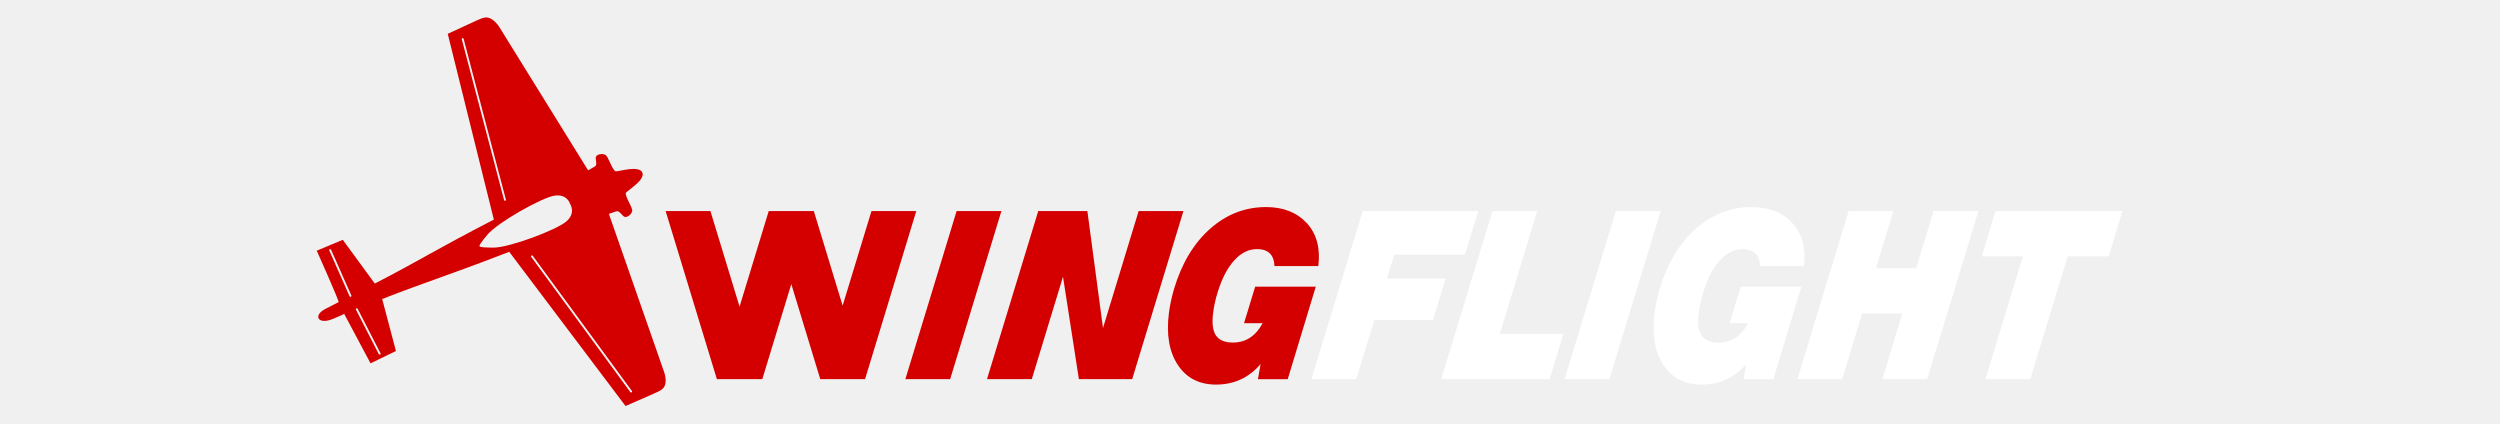
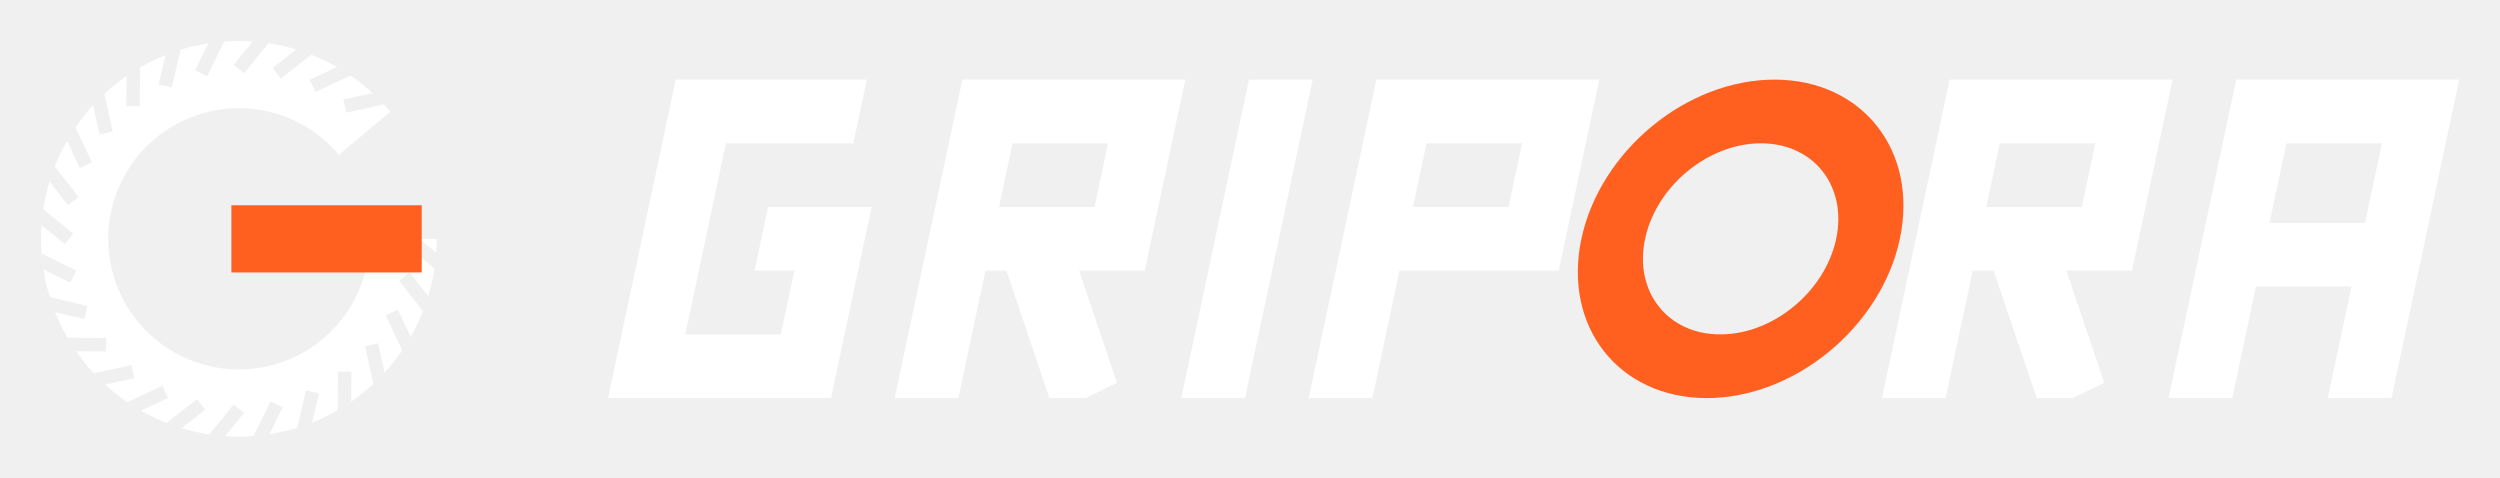
- <svg xmlns="http://www.w3.org/2000/svg" id="svg1614" version="1.1" viewBox="0 0 61.051 10.343" height="10.343mm" width="61.051mm">
-   <defs id="defs1608" />
-   <g id="g2" transform="matrix(0.8640952,0,0,0.8640952,7.553729,-1.281593)">
-     <path id="path4-7" style="fill:#d40000;fill-opacity:1;stroke:none;stroke-width:0.054;stroke-linejoin:round;stroke-dasharray:none;stroke-opacity:1" d="M 1.73,11.751 2.448,11.403 2.059,9.934 c 1.248,-0.488 1.839,-0.657 3.591,-1.334 l 3.287,4.358 c 0,0 0.573,-0.251 0.787,-0.345 0.213,-0.094 0.317,-0.141 0.341,-0.302 0.024,-0.161 -0.039,-0.317 -0.039,-0.317 L 8.466,7.528 c 0.132,-0.047 0.229,-0.08 0.238,-0.078 0.103,0.028 0.135,0.137 0.207,0.161 0.072,0.024 0.186,-0.061 0.213,-0.157 0.027,-0.096 -0.207,-0.409 -0.178,-0.522 0.086,-0.095 0.554,-0.369 0.464,-0.577 -0.106,-0.201 -0.623,-0.031 -0.753,-0.029 -0.108,-0.051 -0.203,-0.427 -0.295,-0.469 -0.093,-0.042 -0.234,-0.013 -0.261,0.056 -0.027,0.069 0.037,0.163 -0.007,0.257 -0.004,0.008 -0.092,0.059 -0.215,0.127 l -2.504,-4.041 c 0,0 -0.083,-0.147 -0.225,-0.234 -0.142,-0.087 -0.246,-0.04 -0.458,0.057 -0.211,0.098 -0.78,0.36 -0.78,0.36 l 1.303,5.25 c -1.665,0.86 -2.175,1.198 -3.365,1.807 L 0.946,8.261 0.21,8.568 c 0,0 0.645,1.44 0.617,1.454 -0.028,0.014 -0.021,0.01 -0.375,0.192 -0.354,0.182 -0.207,0.455 0.203,0.286 0.41,-0.169 0.272,-0.124 0.33,-0.147 z m 0.248,-0.246 c -0.007,-0.002 -0.013,-0.008 -0.016,-0.014 L 1.317,10.233 c -0.007,-0.013 -0.001,-0.029 0.013,-0.036 0.013,-0.006 0.03,-0.001 0.036,0.012 l 0.646,1.258 c 0.007,0.013 0.002,0.029 -0.011,0.036 -0.006,0.003 -0.014,0.003 -0.021,7.8e-4 z m 7.132,1.066 c -0.012,0.008 -0.029,0.006 -0.038,-0.006 L 6.27,8.742 c -0.009,-0.012 -0.006,-0.029 0.006,-0.037 0.012,-0.008 0.029,-0.006 0.038,0.006 l 2.803,3.822 c 0.009,0.012 0.006,0.029 -0.006,0.038 z M 1.151,9.869 c -0.006,-0.002 -0.012,-0.009 -0.015,-0.015 l -0.572,-1.292 c -0.006,-0.013 4.27e-4,-0.029 0.015,-0.035 0.014,-0.005 0.03,9.4e-4 0.036,0.014 L 1.188,9.834 c 0.006,0.014 -3.62e-4,0.03 -0.015,0.035 -0.007,0.003 -0.014,0.002 -0.021,7.6e-4 z m 3.751,-1.4 c -0.11,-0.012 -0.087,-0.03 -0.087,-0.03 0,0 -0.066,0.016 0.222,-0.327 0.288,-0.343 1.527,-1.042 1.891,-1.099 0.364,-0.057 0.443,0.236 0.443,0.236 0,0 0.172,0.25 -0.107,0.492 -0.279,0.242 -1.61,0.74 -2.057,0.74 -0.112,1.2e-4 -0.192,-0.003 -0.25,-0.007 -0.022,-10e-4 -0.04,-0.003 -0.056,-0.004 z m 0.636,-1.31 c -0.015,0.003 -0.03,-0.005 -0.034,-0.02 l -1.195,-4.546 c -0.003,-0.014 0.005,-0.029 0.019,-0.032 0.015,-0.003 0.03,0.006 0.033,0.02 l 1.195,4.545 c 0.005,0.014 -0.004,0.029 -0.02,0.033 z" />
-     <path id="path3150-69" style="font-style:italic;font-variant:normal;font-weight:900;font-stretch:normal;font-size:6.14px;line-height:1.25;font-family:'Helvetica Now Text';-inkscape-font-specification:'Helvetica Now Text Heavy Italic';letter-spacing:0px;word-spacing:0px;display:inline;fill:#ffffff;fill-opacity:1;stroke:none;stroke-width:0.228" d="m 33.037,7.449 -0.379,1.234 h -1.995 l -0.208,0.674 h 1.656 l -0.354,1.167 h -1.656 l -0.513,1.674 h -1.266 l 1.448,-4.749 z" />
-     <path id="path3152-9" style="font-style:italic;font-variant:normal;font-weight:900;font-stretch:normal;font-size:6.14px;line-height:1.25;font-family:'Helvetica Now Text';-inkscape-font-specification:'Helvetica Now Text Heavy Italic';letter-spacing:0px;word-spacing:0px;display:inline;fill:#ffffff;fill-opacity:1;stroke:none;stroke-width:0.228" d="m 34.702,7.449 -1.057,3.468 h 1.797 l -0.39,1.281 h -3.063 l 1.448,-4.749 z" />
-     <path id="path3154-7" style="font-style:italic;font-variant:normal;font-weight:900;font-stretch:normal;font-size:6.14px;line-height:1.25;font-family:'Helvetica Now Text';-inkscape-font-specification:'Helvetica Now Text Heavy Italic';letter-spacing:0px;word-spacing:0px;display:inline;fill:#ffffff;fill-opacity:1;stroke:none;stroke-width:0.228" d="m 36.742,12.198 h -1.266 l 1.448,-4.749 h 1.266 z" />
-     <path id="path3156-7" style="font-style:italic;font-variant:normal;font-weight:900;font-stretch:normal;font-size:6.14px;line-height:1.25;font-family:'Helvetica Now Text';-inkscape-font-specification:'Helvetica Now Text Heavy Italic';letter-spacing:0px;word-spacing:0px;display:inline;fill:#ffffff;fill-opacity:1;stroke:none;stroke-width:0.228" d="m 40.455,9.584 h 1.713 l -0.793,2.615 h -0.842 l 0.075,-0.427 q -0.496,0.58 -1.259,0.58 -0.712,0 -1.079,-0.554 -0.367,-0.554 -0.254,-1.461 0.041,-0.327 0.148,-0.694 0.327,-1.087 1.025,-1.701 0.691,-0.607 1.573,-0.607 0.729,0 1.153,0.454 0.418,0.46 0.324,1.214 h -1.238 q -0.02,-0.48 -0.494,-0.48 -0.356,0 -0.644,0.32 -0.288,0.313 -0.468,0.9 -0.092,0.287 -0.13,0.594 -0.053,0.427 0.081,0.627 0.139,0.2 0.478,0.2 0.548,0 0.842,-0.547 h -0.526 z" />
-     <path id="path3158-5" style="font-style:italic;font-variant:normal;font-weight:900;font-stretch:normal;font-size:6.14px;line-height:1.25;font-family:'Helvetica Now Text';-inkscape-font-specification:'Helvetica Now Text Heavy Italic';letter-spacing:0px;word-spacing:0px;display:inline;fill:#ffffff;fill-opacity:1;stroke:none;stroke-width:0.228" d="m 45.411,9.063 0.494,-1.614 h 1.266 l -1.448,4.749 h -1.266 l 0.563,-1.854 h -1.136 l -0.563,1.854 h -1.266 l 1.448,-4.749 h 1.266 l -0.494,1.614 z" />
-     <path id="path3160-2" style="font-style:italic;font-variant:normal;font-weight:900;font-stretch:normal;font-size:6.14px;line-height:1.25;font-family:'Helvetica Now Text';-inkscape-font-specification:'Helvetica Now Text Heavy Italic';letter-spacing:0px;word-spacing:0px;display:inline;fill:#ffffff;fill-opacity:1;stroke:none;stroke-width:0.228" d="m 47.653,7.449 h 3.589 l -0.39,1.281 h -1.159 l -1.057,3.468 h -1.266 l 1.057,-3.468 h -1.164 z" />
-     <path id="path3156-2-5" style="font-style:italic;font-variant:normal;font-weight:900;font-stretch:normal;font-size:6.14px;line-height:1.25;font-family:'Helvetica Now Text';-inkscape-font-specification:'Helvetica Now Text Heavy Italic';letter-spacing:0px;word-spacing:0px;display:inline;fill:#d40000;fill-opacity:1;stroke:none;stroke-width:0.228" d="m 26.731,9.584 h 1.713 l -0.793,2.615 h -0.842 l 0.075,-0.427 q -0.496,0.58 -1.259,0.58 -0.712,0 -1.079,-0.554 -0.367,-0.554 -0.254,-1.461 0.041,-0.327 0.148,-0.694 0.327,-1.087 1.025,-1.701 0.691,-0.607 1.573,-0.607 0.729,0 1.153,0.454 0.418,0.46 0.324,1.214 h -1.238 q -0.02,-0.48 -0.494,-0.48 -0.356,0 -0.644,0.32 -0.288,0.313 -0.468,0.9 -0.092,0.287 -0.13,0.594 -0.053,0.427 0.081,0.627 0.139,0.2 0.478,0.2 0.548,0 0.842,-0.547 h -0.526 z" />
-     <path id="path1-43" style="font-style:italic;font-variant:normal;font-weight:900;font-stretch:normal;font-size:6.14px;line-height:1.25;font-family:'Helvetica Now Text';-inkscape-font-specification:'Helvetica Now Text Heavy Italic';letter-spacing:0px;word-spacing:0px;fill:#d40000;fill-opacity:1;stroke:none;stroke-width:0.228" d="m 20.6,7.449 -1.448,4.749 h 1.266 l 0.882,-2.894 0.449,2.894 h 0.24 0.633 0.633 L 24.703,7.449 H 23.437 L 22.43,10.754 21.989,7.449 h -0.123 -0.853 z" />
-     <path d="m 18.111,12.198 h -1.266 l 1.448,-4.749 h 1.266 z" style="font-style:italic;font-variant:normal;font-weight:900;font-stretch:normal;font-size:6.14px;line-height:1.25;font-family:'Helvetica Now Text';-inkscape-font-specification:'Helvetica Now Text Heavy Italic';letter-spacing:0px;word-spacing:0px;fill:#d40000;fill-opacity:1;stroke:none;stroke-width:0.228" id="path1-0-8" />
-     <path id="path1-0-7-5" style="font-style:italic;font-variant:normal;font-weight:900;font-stretch:normal;font-size:6.14px;line-height:1.25;font-family:'Helvetica Now Text';-inkscape-font-specification:'Helvetica Now Text Heavy Italic';letter-spacing:0px;word-spacing:0px;fill:#d40000;fill-opacity:1;stroke:none;stroke-width:0.228" d="m 10.07,7.449 1.448,4.749 h 1.266 0.018 l 0.819,-2.687 0.819,2.687 h 1.266 L 17.153,7.449 H 15.887 L 15.072,10.121 14.258,7.449 h -0.009 -1.257 -0.009 L 12.159,10.15 11.336,7.449 Z" />
+ <svg xmlns="http://www.w3.org/2000/svg" viewBox="0 0 314 60" width="628" height="120">
+   <g transform="scale(0.46875)">
+     <defs>
+       <mask id="tread-lw" maskUnits="userSpaceOnUse" x="0" y="0" width="128" height="128">
+         <rect width="128" height="128" fill="#fff" />
+         <path d="M109.50 64.00L117.60 70.58M108.36 74.12L114.79 82.34M104.99 83.74L109.43 93.18M99.57 92.37L101.80 102.56M92.37 99.57L92.27 110.01M83.74 104.99L81.33 115.15M74.12 108.36L69.51 117.72M64.00 109.50L57.42 117.60M53.88 108.36L45.66 114.79M44.26 104.99L34.82 109.43M35.63 99.57L25.44 101.80M28.43 92.37L17.99 92.27M23.01 83.74L12.85 81.33M19.64 74.12L10.28 69.51M18.50 64.00L10.40 57.42M19.64 53.88L13.21 45.66M23.01 44.26L18.57 34.82M28.43 35.63L26.20 25.44M35.63 28.43L35.73 17.99M44.26 23.01L46.67 12.85M53.88 19.64L58.49 10.28M64.00 18.50L70.58 10.40M74.12 19.64L82.34 13.21M83.74 23.01L93.18 18.57M92.37 28.43L102.56 26.20M99.57 35.63L110.01 35.73M104.99 44.26L115.15 46.67M108.36 53.88L117.72 58.49" stroke="#000" stroke-width="3.6" stroke-linecap="butt" />
+       </mask>
+     </defs>
+     <path d="M97.7 35.7 A44 44 0 1 0 108 64" fill="none" stroke="#FFFFFF" stroke-width="18" mask="url(#tread-lw)" />
+     <rect x="62" y="55" width="51" height="18" fill="#FF5F1F" />
+   </g>
+   <defs>
+     <clipPath id="cap">
+       <rect x="0" y="10" width="2000" height="40" />
+     </clipPath>
+   </defs>
+   <g transform="translate(11 0) skewX(-12)" clip-path="url(#cap)">
+     <path d="M100 14H80V46H100V30H91M116 50V14H136V30H116M125 30L136 50M152 10V50M168 50V14H188V30H168M240 50V14H260V30H240M249 30L260 50M276 50V14H296V50M276 32H296" fill="none" stroke="#FFFFFF" stroke-width="8" stroke-linejoin="miter" stroke-linecap="butt" />
+     <circle cx="214" cy="30" r="16" fill="none" stroke="#FF5F1F" stroke-width="8" />
  </g>
</svg>
